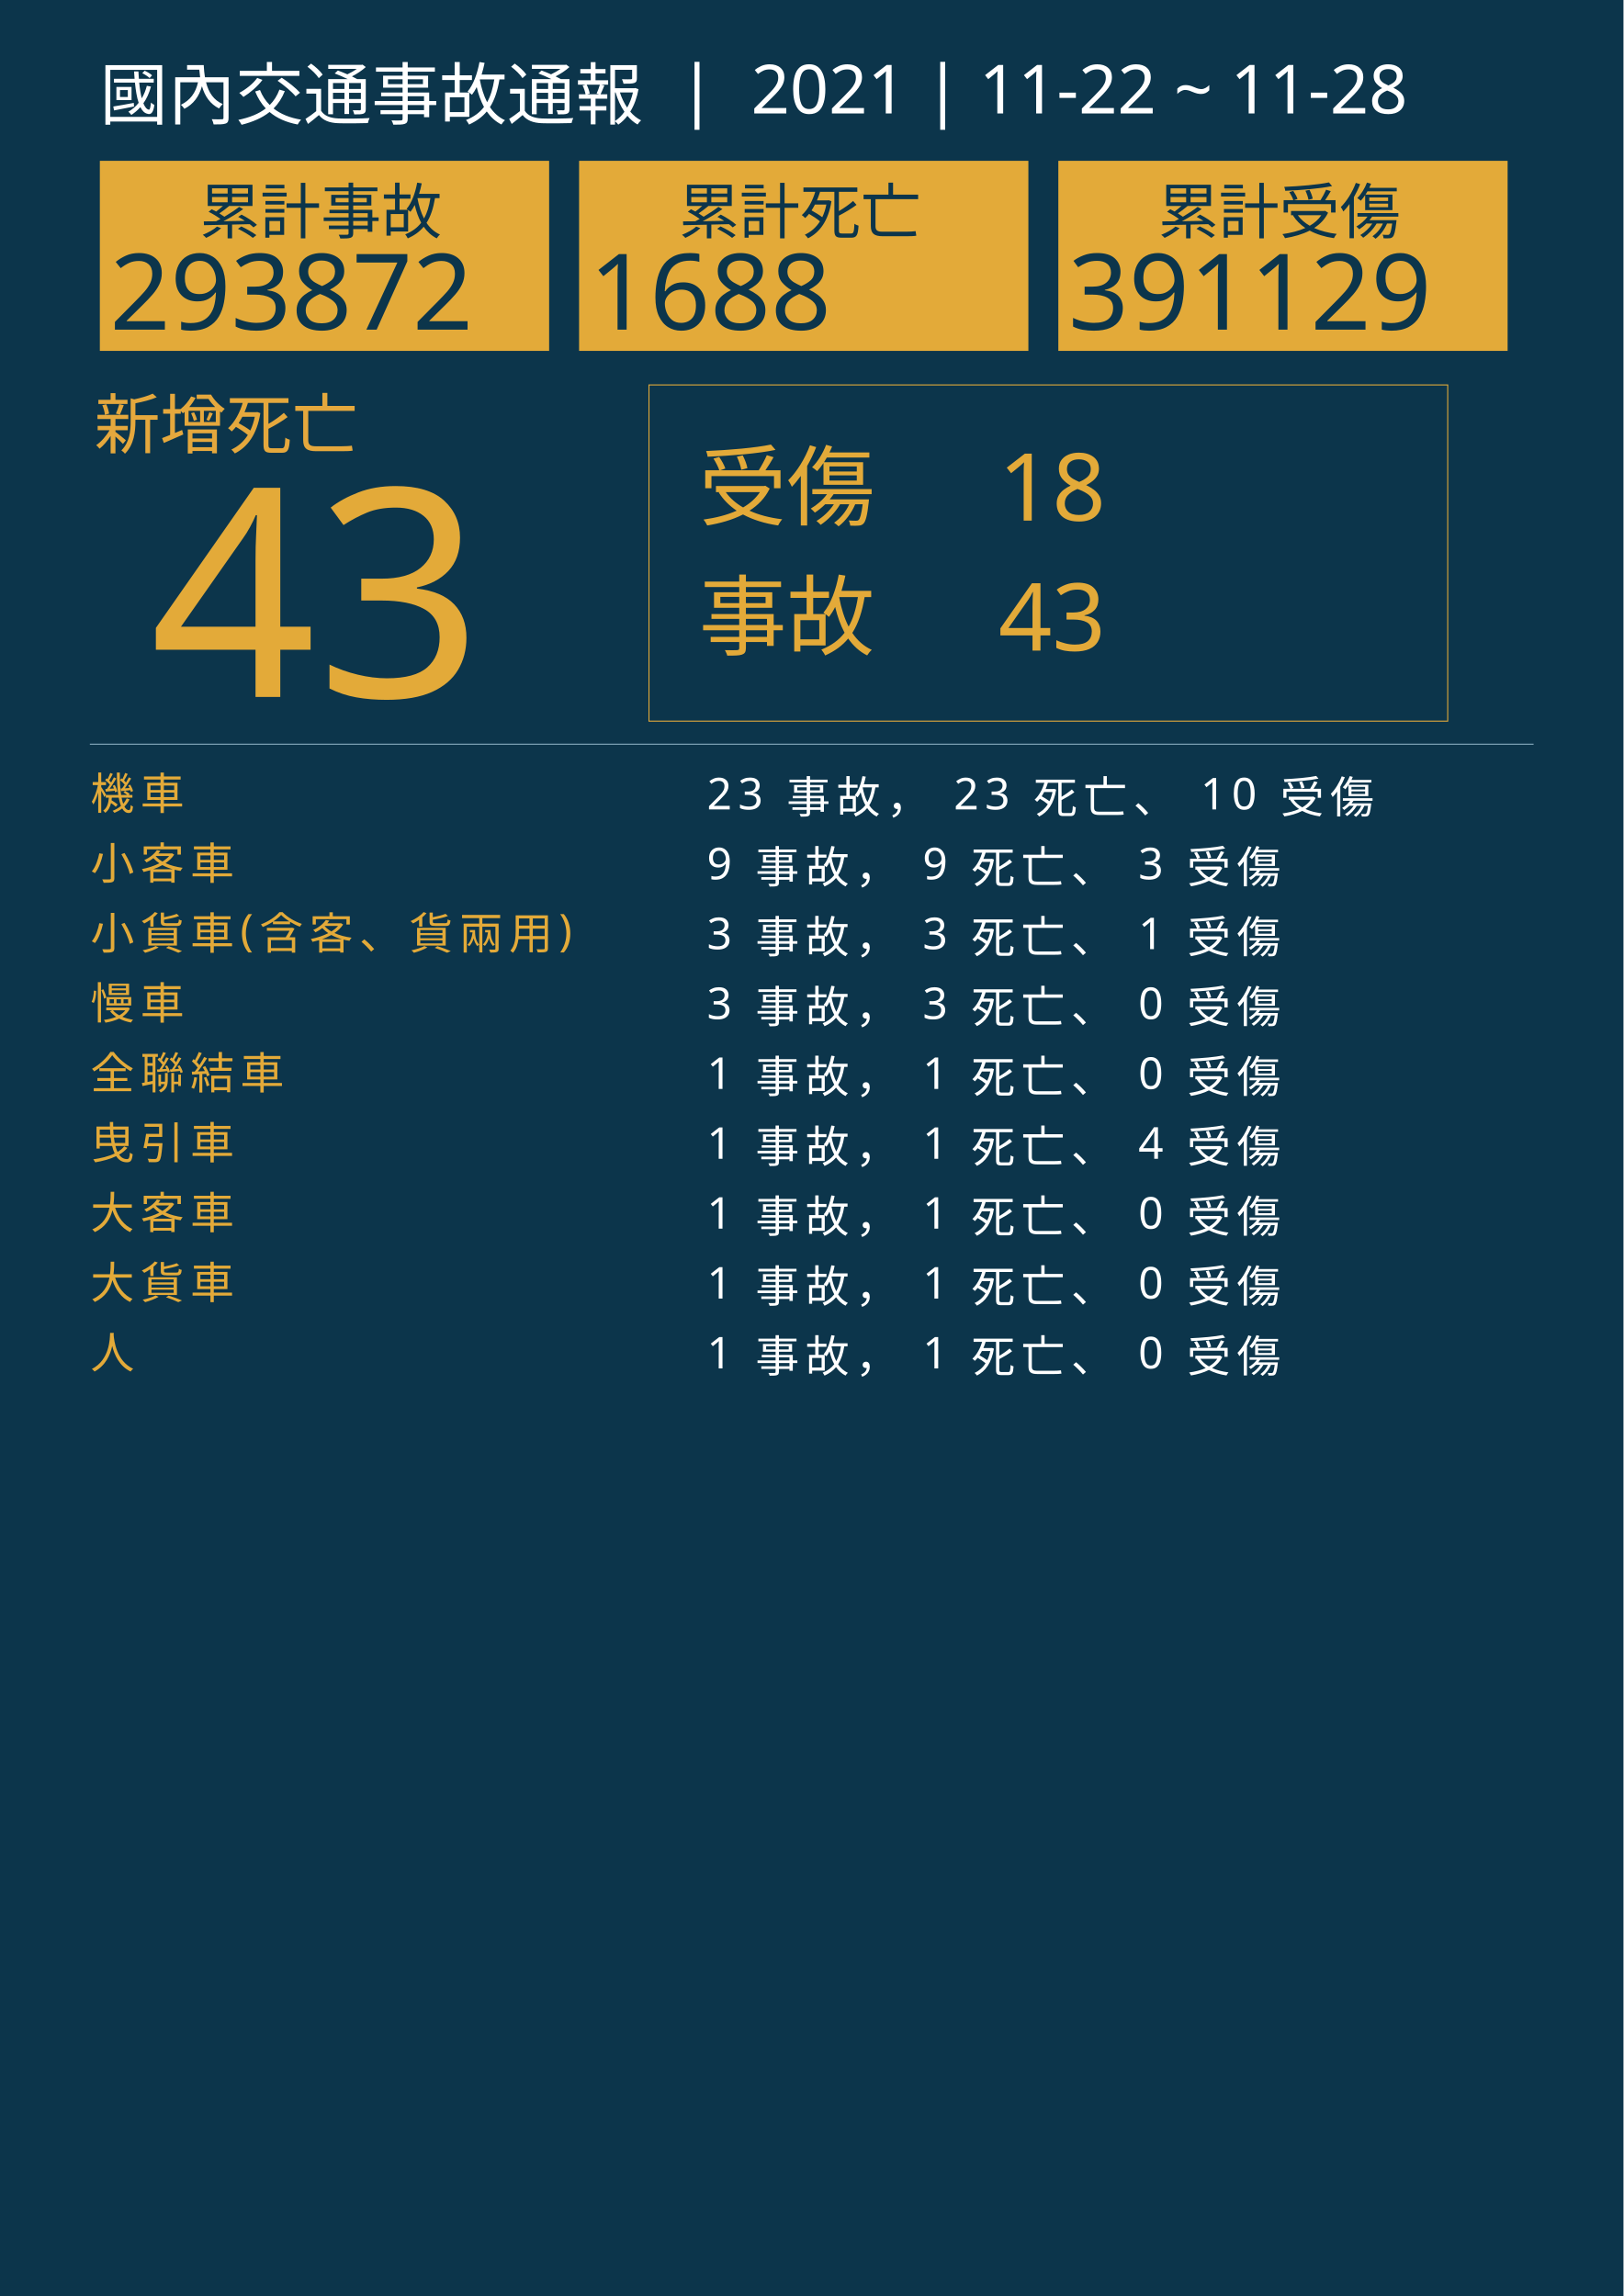
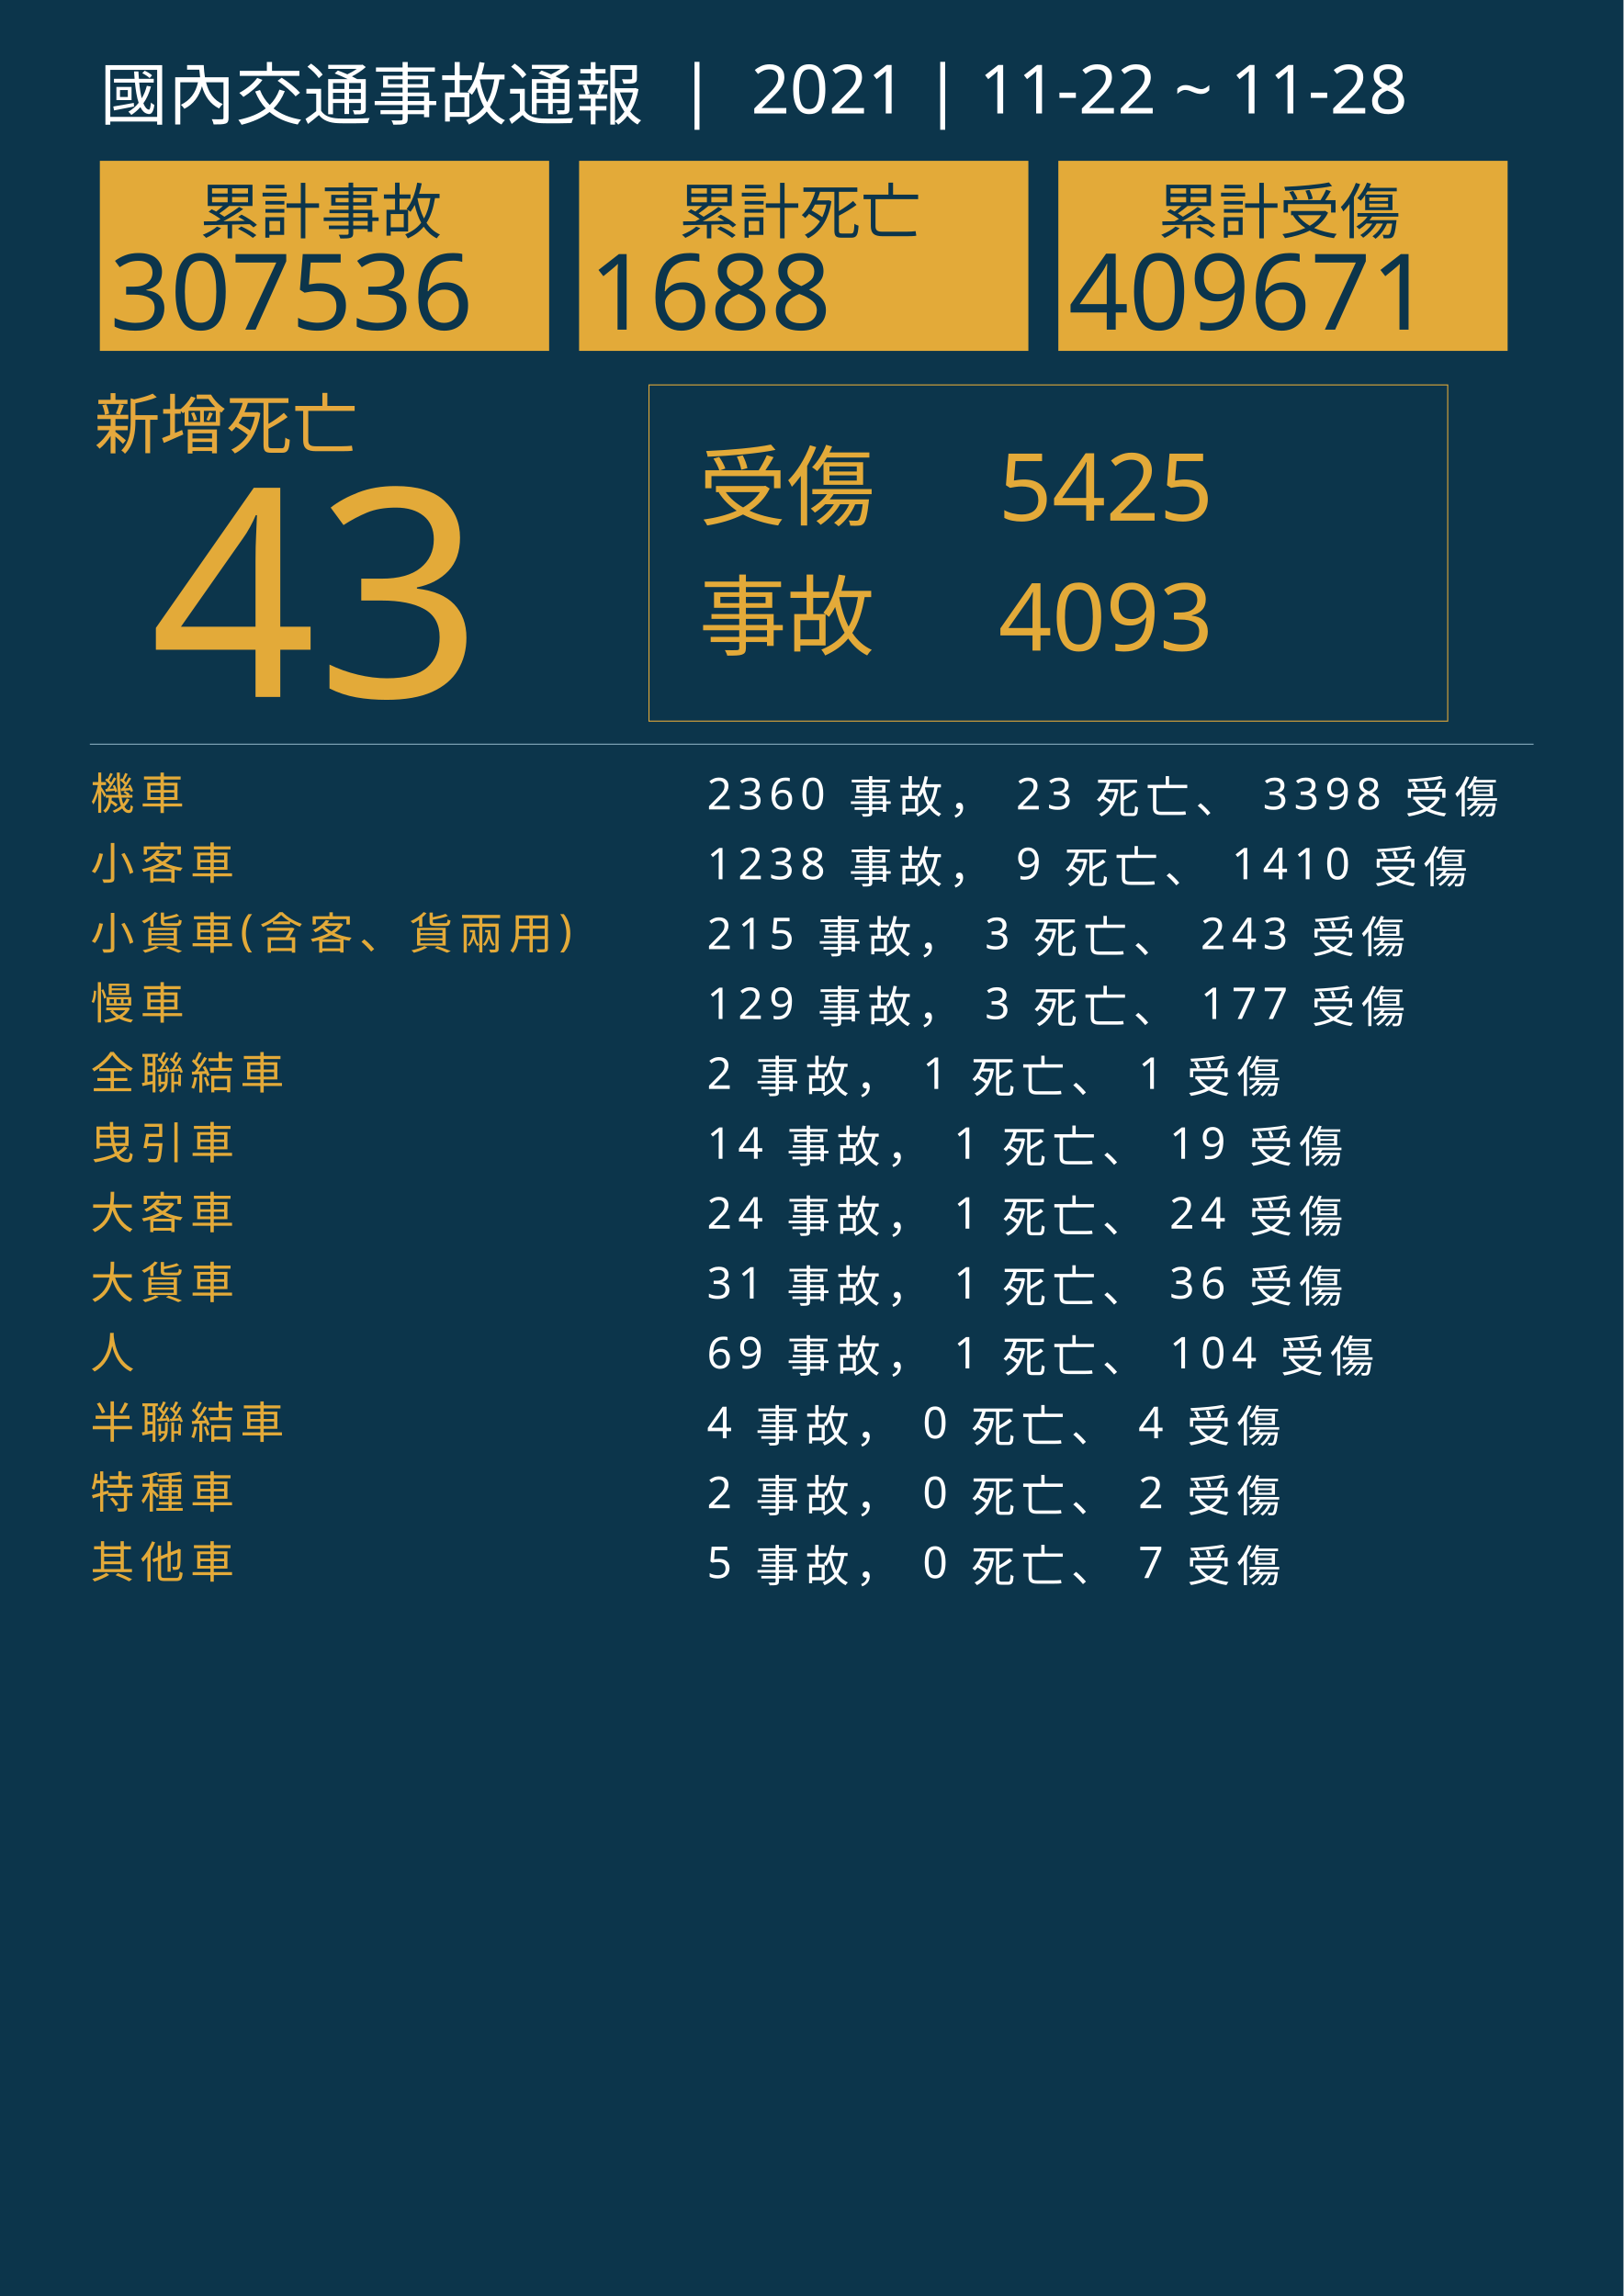
<svg xmlns="http://www.w3.org/2000/svg" version="1.1" id="圖層_1" x="0px" y="0px" viewBox="0 0 1626 2300" style="enable-background:new 0 0 1626 2300;" xml:space="preserve">
  <style type="text/css">
	.st0{fill:#0C354B;}
	.st1{fill:#E5A83D;}
	.st2{font-family:'NotoSansCJKtc-Bold-B5pc-H';}
	.st3{font-size:66px;}
	.st4{fill:#E3AA39;}
	.st5{font-family:'Arial-BoldMT';}
	.st6{font-size:291.776px;}
	.st7{fill:none;stroke:#E3AA39;stroke-miterlimit:10;}
	.st8{font-family:'NotoSansCJKtc-Light-B5pc-H';}
	.st9{font-size:88px;}
	.st10{font-family:'NotoSansCJKtc-Medium-B5pc-H';}
	.st11{font-size:94px;}
	.st12{fill:none;stroke:#8AAFC1;stroke-miterlimit:10;}
	.st13{font-size:60.649px;}
	.st14{font-size:106px;}
	.st15{fill:none;}
	.st16{font-size:44px;}
	.st17{letter-spacing:6;}
	.st18{fill:#FFFFFF;}
	.st19{letter-spacing:1;}
	.st20{font-size:68px;}
</style>
  <rect class="st0" width="1626" height="2300" />
  <text transform="matrix(1 0 0 1 94.5001 449.017)" class="st1 st2 st3">新增死亡</text>
  <g>
    <text transform="matrix(1 0 0 1 150 698.1412)" class="st4 st5 st6">43</text>
  </g>
  <g>
    <rect x="650" y="385.6" class="st7" width="800" height="336.8" />
    <g>
      <text transform="matrix(1 0 0 1 700 519.593)" class="st4 st8 st9">受傷</text>
-       <text transform="matrix(1 0 0 1 1000 521.5084)" class="st4 st10 st11">18</text>
-       <text transform="matrix(1 0 0 1 1000 651.7274)" class="st4 st10 st11">43</text>
+       <text transform="matrix(1 0 0 1 1000 521.5084)" class="st4 st10 st11">5425</text>
+       <text transform="matrix(1 0 0 1 1000 651.7274)" class="st4 st10 st11">4093</text>
      <text transform="matrix(1 0 0 1 700 649.4965)" class="st4 st8 st9">事故</text>
    </g>
  </g>
  <line class="st12" x1="90" y1="745.5" x2="1536" y2="745.5" />
  <g>
    <g>
      <rect x="100" y="161.1" class="st4" width="450" height="190.4" />
      <g>
        <text transform="matrix(1 0 0 1 200 233.9079)" class="st0 st10 st13">累計事故</text>
        <g>
-           <text transform="matrix(1 0 0 1 110 330.2121)" class="st0 st5 st14">293872</text>
+           <text transform="matrix(1 0 0 1 110 330.2121)" class="st0 st5 st14">307536</text>
        </g>
      </g>
    </g>
    <g>
      <rect x="580" y="161.1" class="st4" width="450" height="190.4" />
      <g>
        <text transform="matrix(1 0 0 1 680 233.908)" class="st0 st10 st13">累計死亡</text>
        <g>
          <text transform="matrix(1 0 0 1 590 330.2122)" class="st0 st5 st14">1688</text>
        </g>
      </g>
    </g>
    <g>
      <rect x="1060" y="161.1" class="st4" width="450" height="190.4" />
      <g>
        <text transform="matrix(1 0 0 1 1160 233.908)" class="st0 st10 st13">累計受傷</text>
        <g>
-           <text transform="matrix(1 0 0 1 1070 330.2122)" class="st0 st5 st14">391129</text>
+           <text transform="matrix(1 0 0 1 1070 330.2122)" class="st0 st5 st14">409671</text>
        </g>
      </g>
    </g>
  </g>
  <rect x="90.6" y="772.1" class="st15" width="1141.8" height="314.8" />
  <text transform="matrix(1 0 0 1 90.5591 810.7965)">
    <tspan x="0" y="0" class="st4 st10 st16 st17">機車</tspan>
-     <tspan x="600" y="0" class="st18 st10 st16 st17"> 23 事故， 23 死亡、 10 受傷</tspan>
+     <tspan x="600" y="0" class="st18 st10 st16 st17"> 2360 事故， 23 死亡、 3398 受傷</tspan>
    <tspan x="0" y="70" class="st4 st10 st16 st17">小客車</tspan>
-     <tspan x="600" y="70" class="st18 st10 st16 st17"> 9 事故， 9 死亡、 3 受傷</tspan>
+     <tspan x="600" y="70" class="st18 st10 st16 st17"> 1238 事故， 9 死亡、 1410 受傷</tspan>
    <tspan x="0" y="140" class="st4 st10 st16 st17">小貨車(含客、貨兩用)</tspan>
-     <tspan x="600" y="140" class="st18 st10 st16 st17"> 3 事故， 3 死亡、 1 受傷</tspan>
+     <tspan x="600" y="140" class="st18 st10 st16 st17"> 215 事故， 3 死亡、 243 受傷</tspan>
    <tspan x="0" y="210" class="st4 st10 st16 st17">慢車</tspan>
-     <tspan x="600" y="210" class="st18 st10 st16 st17"> 3 事故， 3 死亡、 0 受傷</tspan>
+     <tspan x="600" y="210" class="st18 st10 st16 st17"> 129 事故， 3 死亡、 177 受傷</tspan>
    <tspan x="0" y="280" class="st4 st10 st16 st17">全聯結車</tspan>
-     <tspan x="600" y="280" class="st18 st10 st16 st17"> 1 事故， 1 死亡、 0 受傷</tspan>
+     <tspan x="600" y="280" class="st18 st10 st16 st17"> 2 事故， 1 死亡、 1 受傷</tspan>
    <tspan x="0" y="350" class="st4 st10 st16 st17">曳引車</tspan>
-     <tspan x="600" y="350" class="st18 st10 st16 st17"> 1 事故， 1 死亡、 4 受傷</tspan>
+     <tspan x="600" y="350" class="st18 st10 st16 st17"> 14 事故， 1 死亡、 19 受傷</tspan>
    <tspan x="0" y="420" class="st4 st10 st16 st17">大客車</tspan>
-     <tspan x="600" y="420" class="st18 st10 st16 st17"> 1 事故， 1 死亡、 0 受傷</tspan>
+     <tspan x="600" y="420" class="st18 st10 st16 st17"> 24 事故， 1 死亡、 24 受傷</tspan>
    <tspan x="0" y="490" class="st4 st10 st16 st17">大貨車</tspan>
-     <tspan x="600" y="490" class="st18 st10 st16 st17"> 1 事故， 1 死亡、 0 受傷</tspan>
+     <tspan x="600" y="490" class="st18 st10 st16 st17"> 31 事故， 1 死亡、 36 受傷</tspan>
    <tspan x="0" y="560" class="st4 st10 st16 st17">人</tspan>
-     <tspan x="600" y="560" class="st18 st10 st16 st17"> 1 事故， 1 死亡、 0 受傷</tspan>
+     <tspan x="600" y="560" class="st18 st10 st16 st17"> 69 事故， 1 死亡、 104 受傷</tspan>
+     <tspan x="0" y="630" class="st4 st10 st16 st17">半聯結車</tspan>
+     <tspan x="600" y="630" class="st18 st10 st16 st17"> 4 事故， 0 死亡、 4 受傷</tspan>
+     <tspan x="0" y="700" class="st4 st10 st16 st17">特種車</tspan>
+     <tspan x="600" y="700" class="st18 st10 st16 st17"> 2 事故， 0 死亡、 2 受傷</tspan>
+     <tspan x="0" y="770" class="st4 st10 st16 st17">其他車</tspan>
+     <tspan x="600" y="770" class="st18 st10 st16 st17"> 5 事故， 0 死亡、 7 受傷</tspan>
  </text>
  <text transform="matrix(1 0 0 1 100 119.2712)" class="st18 st8 st20">國內交通事故通報  |  2021 | 11-22 ~ 11-28</text>
</svg>
